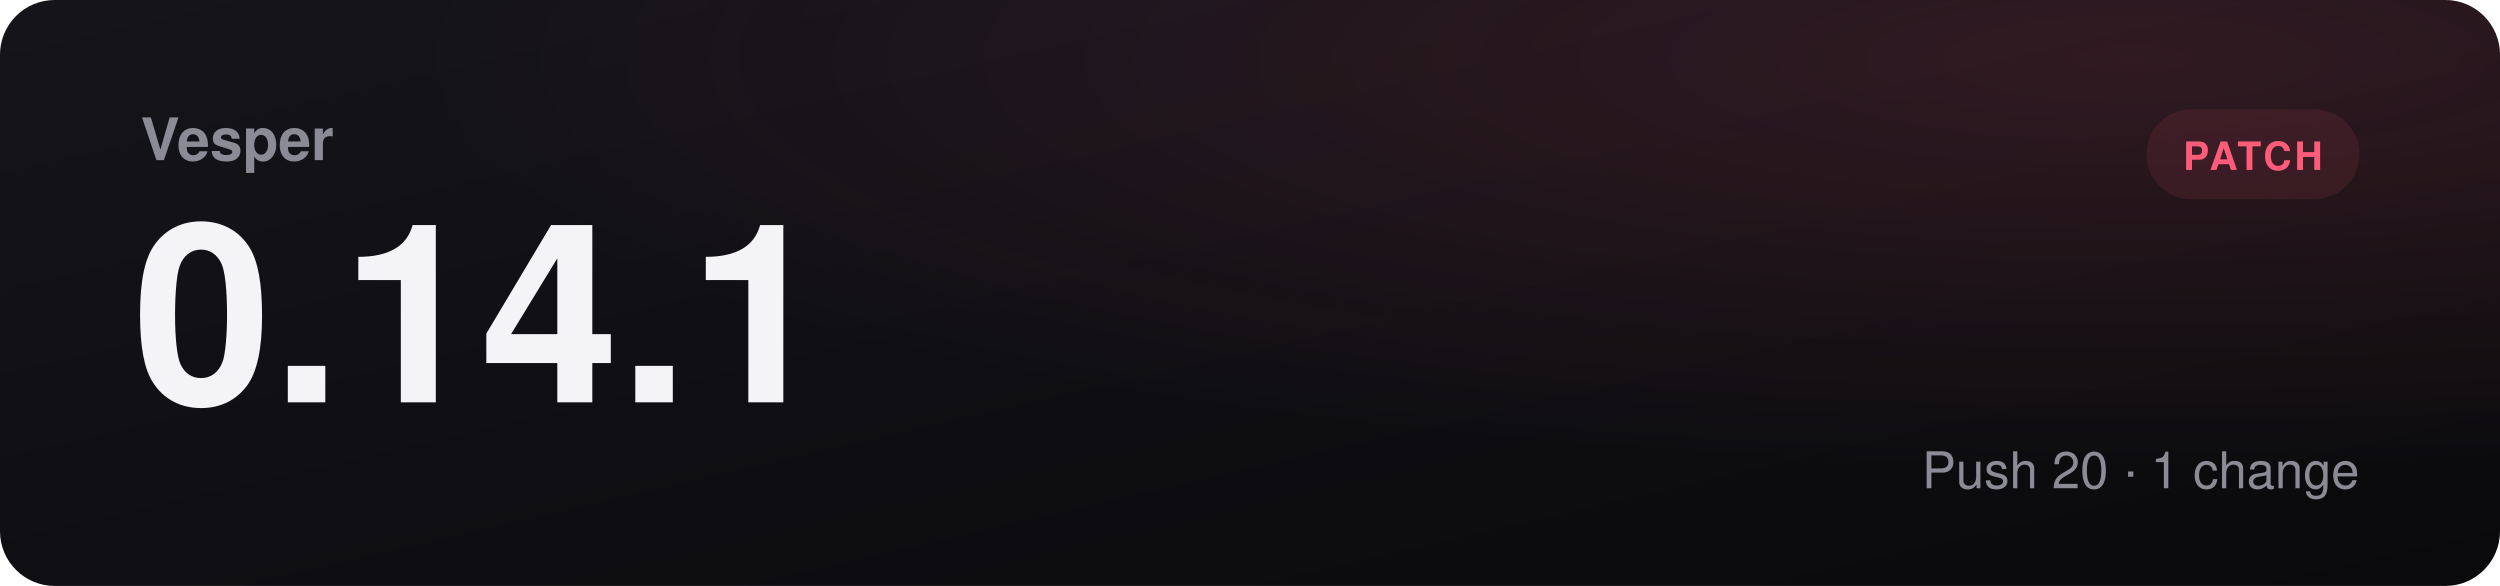
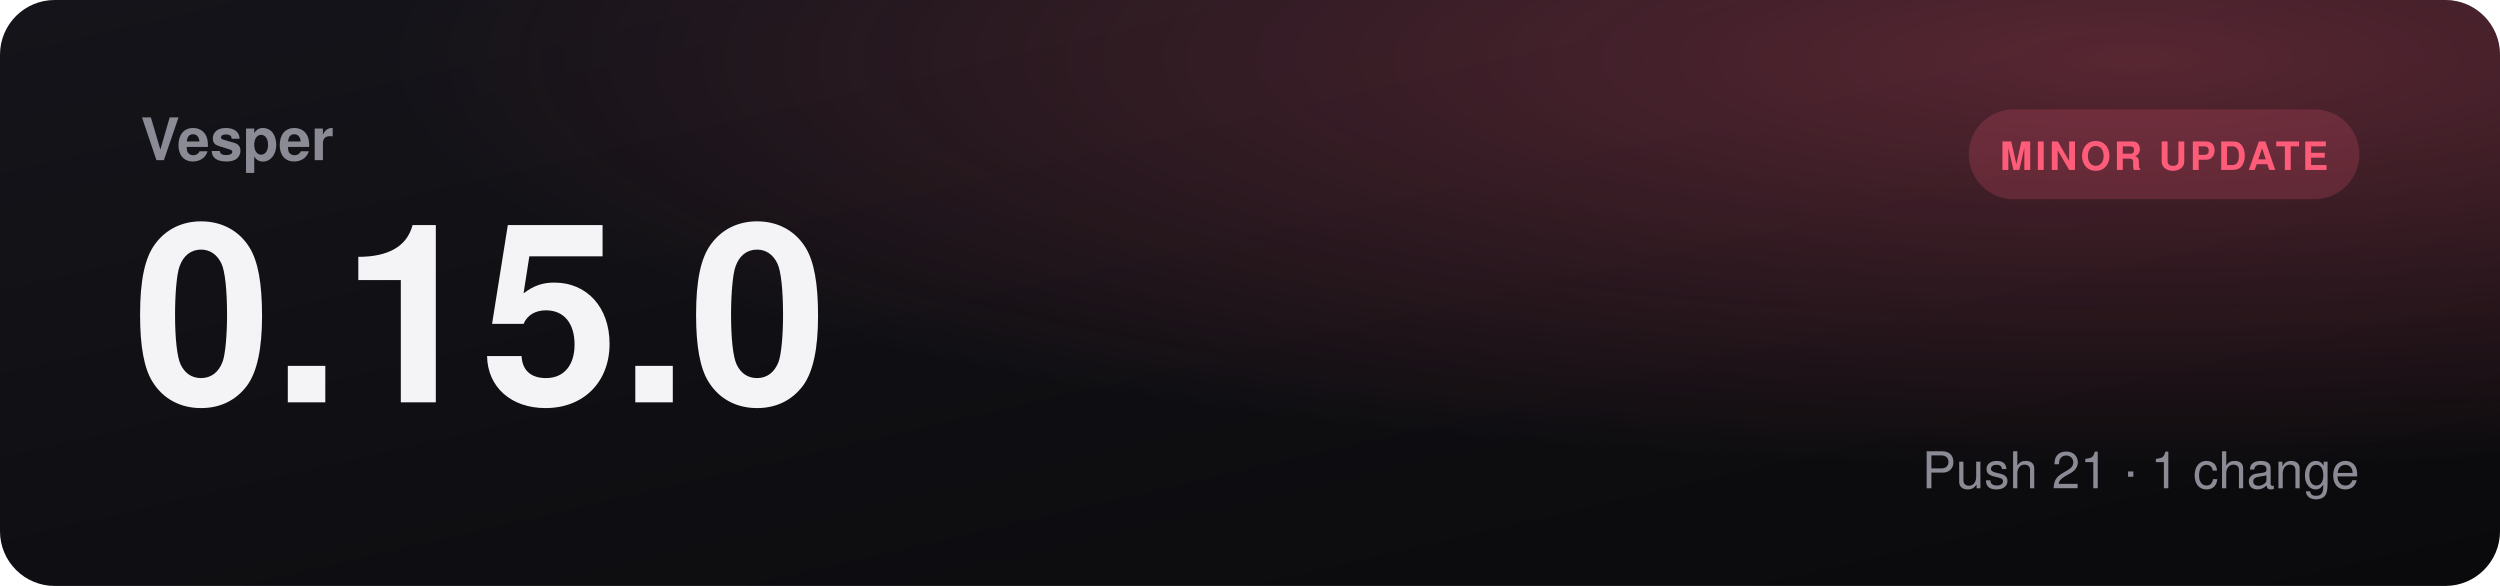
- <svg xmlns="http://www.w3.org/2000/svg" viewBox="0 0 1280 300" role="img" aria-label="Vesper 0.14.1, patch">
+ <svg xmlns="http://www.w3.org/2000/svg" viewBox="0 0 1280 300" role="img" aria-label="Vesper 0.15.0, minor update">
  <defs>
    <linearGradient id="bg" x1="0" y1="0" x2="1" y2="1">
      <stop offset="0" stop-color="#14141a" />
      <stop offset="1" stop-color="#0a0a0c" />
    </linearGradient>
    <radialGradient id="glow" cx="0.85" cy="0.1" r="0.7">
-       <stop offset="0" stop-color="#ff5c7a" stop-opacity="0.14" />
+       <stop offset="0" stop-color="#ff5c7a" stop-opacity="0.3" />
      <stop offset="1" stop-color="#ff5c7a" stop-opacity="0" />
    </radialGradient>
  </defs>
  <rect width="1280" height="300" rx="28" fill="url(#bg)" />
  <rect width="1280" height="300" rx="28" fill="url(#glow)" />
  <text x="72" y="82" fill="#8b8b95" font-family="Segoe UI, Helvetica, Arial, sans-serif" font-size="30" font-weight="600">Vesper</text>
-   <text x="68" y="206" fill="#f4f4f6" font-family="Segoe UI, Helvetica, Arial, sans-serif" font-size="128" font-weight="800">0.14.1</text>
-   <rect x="1099" y="56" width="109" height="46" rx="23" fill="#ff5c7a18" />
-   <text x="1153.5" y="87" text-anchor="middle" fill="#ff5c7a" font-family="Segoe UI, Helvetica, Arial, sans-serif" font-size="20" font-weight="700" letter-spacing="1.5">PATCH</text>
-   <text x="1208" y="250" text-anchor="end" fill="#8b8b95" font-family="Segoe UI, Helvetica, Arial, sans-serif" font-size="26">Push 20  ·  1 change</text>
+   <text x="68" y="206" fill="#f4f4f6" font-family="Segoe UI, Helvetica, Arial, sans-serif" font-size="128" font-weight="800">0.15.0</text>
+   <rect x="1008" y="56" width="200" height="46" rx="23" fill="#ff5c7a30" />
+   <text x="1108" y="87" text-anchor="middle" fill="#ff5c7a" font-family="Segoe UI, Helvetica, Arial, sans-serif" font-size="20" font-weight="700" letter-spacing="1.5">MINOR UPDATE</text>
+   <text x="1208" y="250" text-anchor="end" fill="#8b8b95" font-family="Segoe UI, Helvetica, Arial, sans-serif" font-size="26">Push 21  ·  1 change</text>
</svg>
